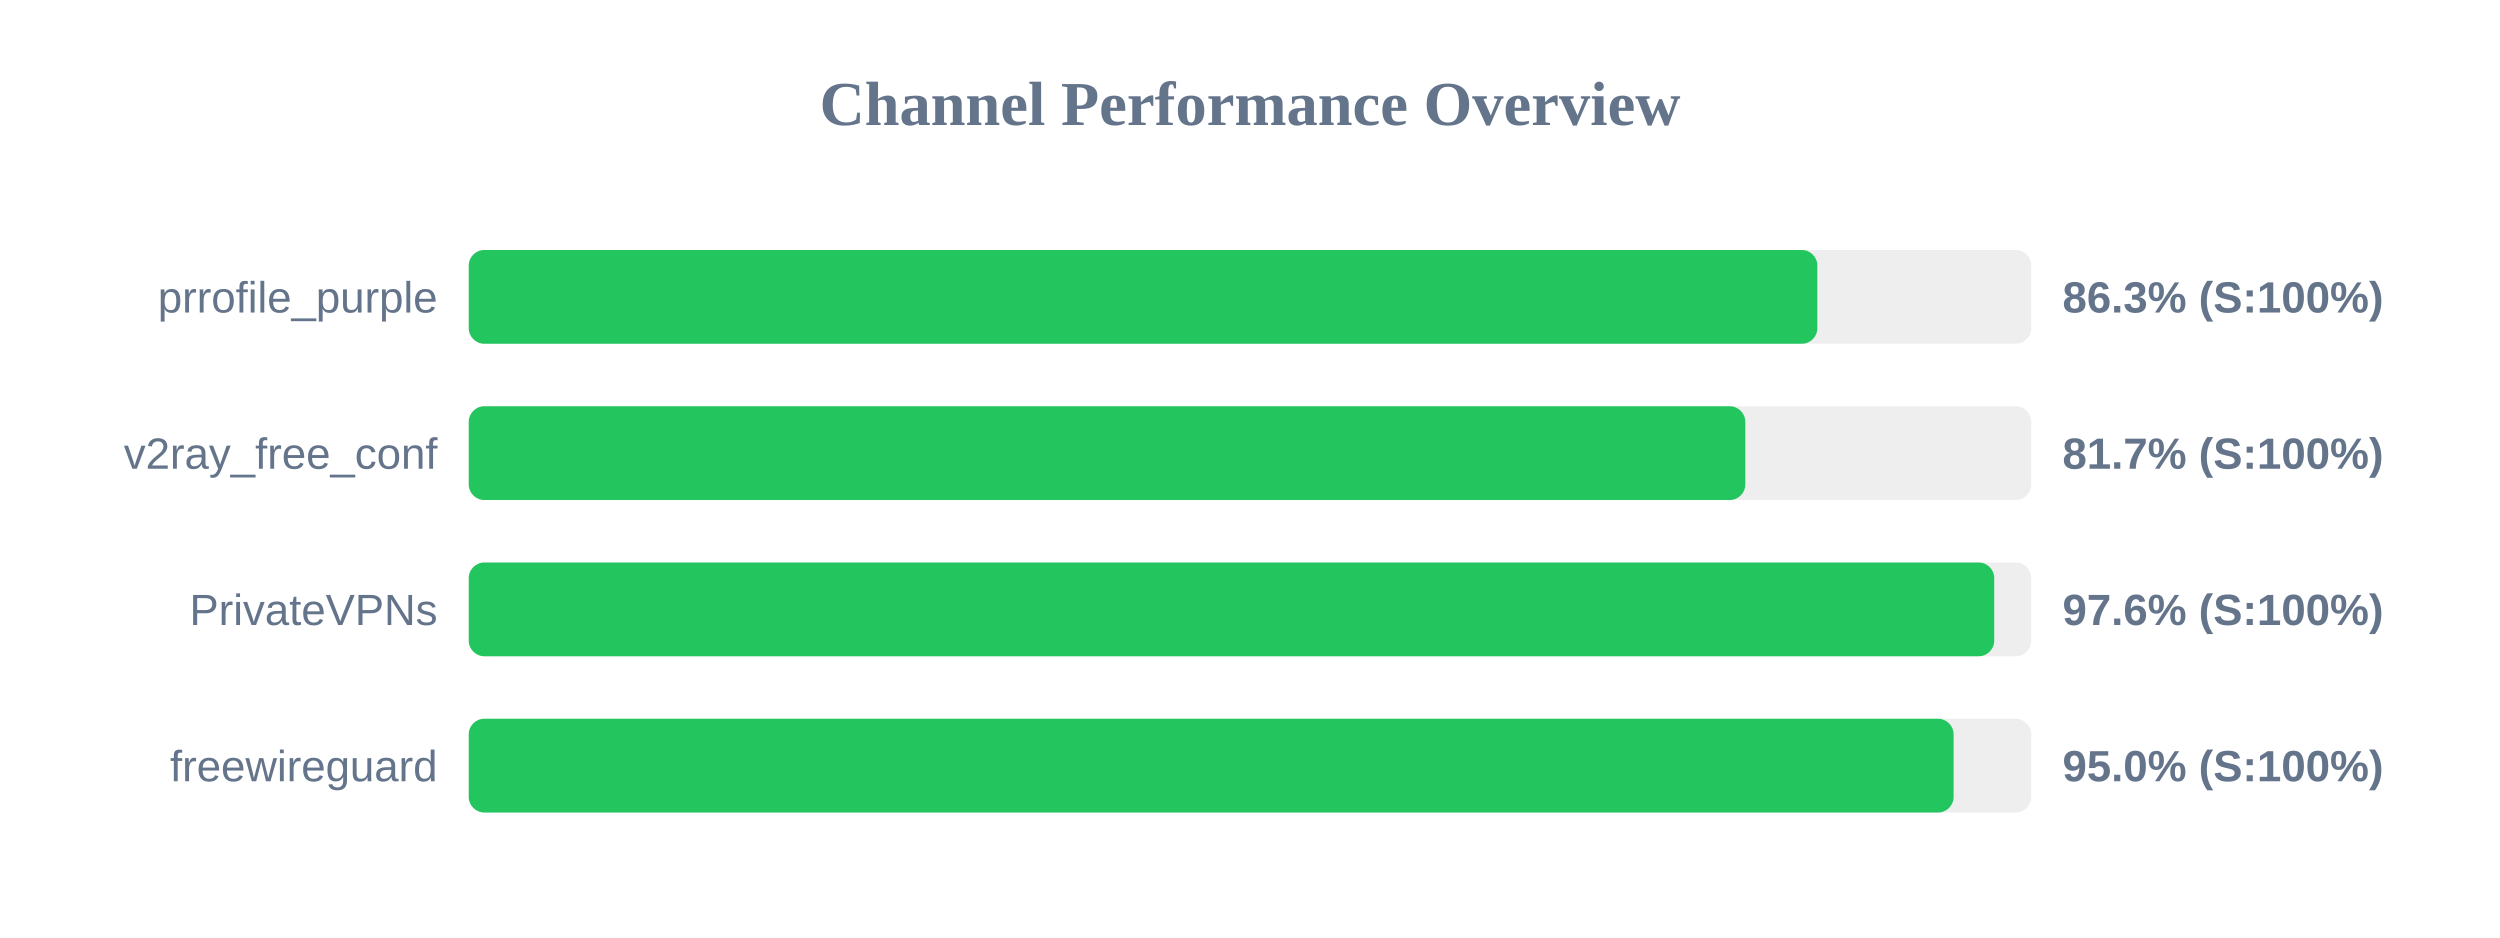
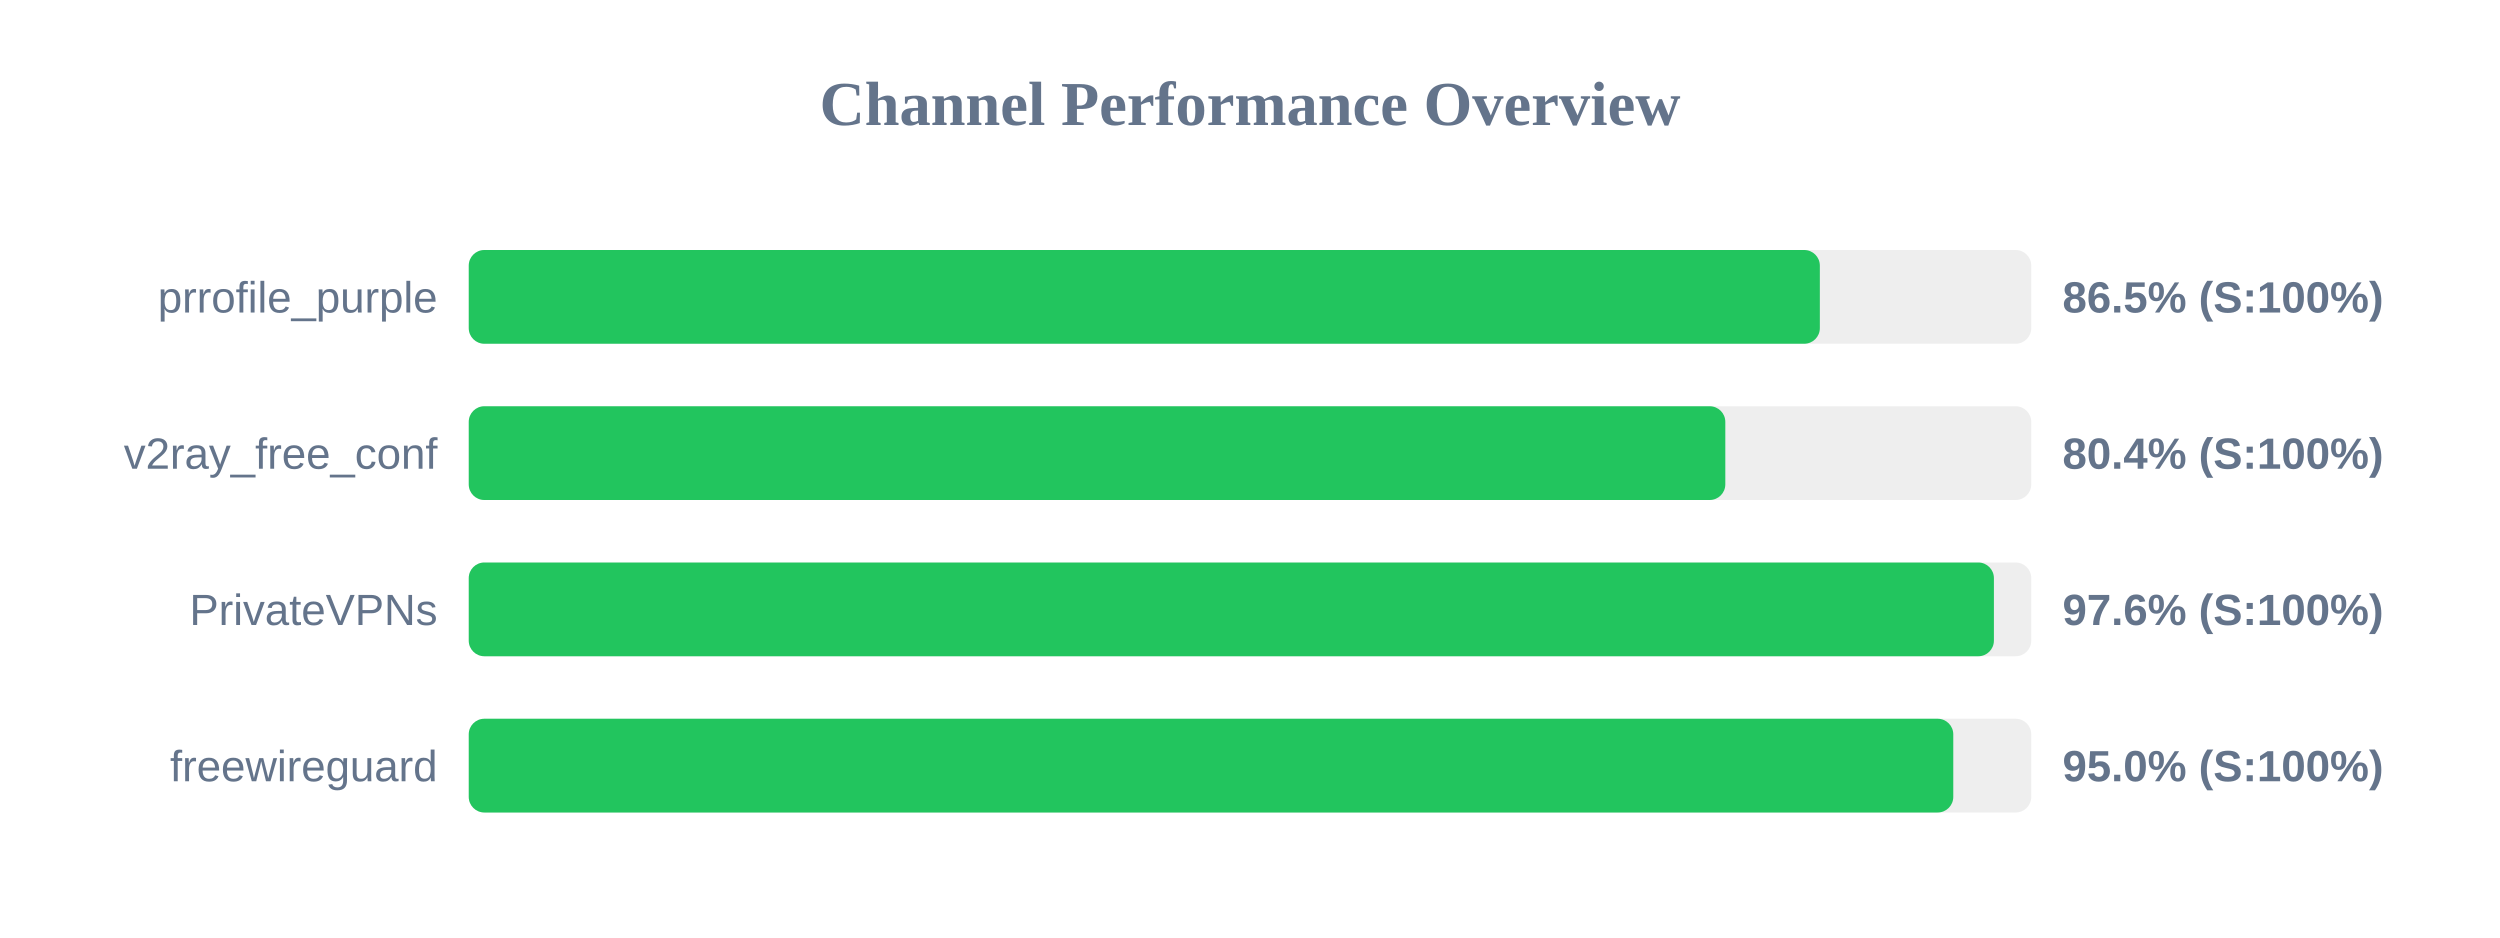
<svg xmlns="http://www.w3.org/2000/svg" width="800" height="300" version="1.1">
  <style>
        .row { font: 14px Arial; fill: #64748b; }
        .score { font: bold 14px Arial; fill: #64748b; }
    </style>
  <text x="400" y="40" text-anchor="middle" font-size="20px" font-weight="bold" fill="#64748b">Channel Performance Overview</text>
  <rect x="150" y="80" width="500" height="30" fill="#eee" rx="5" />
-   <rect x="150" y="80" width="431.55" height="30" fill="#22c55e" rx="5" />
+   <rect x="150" y="80" width="432.35" height="30" fill="#22c55e" rx="5" />
  <text x="140" y="100" text-anchor="end" class="row">prrofile_purple</text>
-   <text x="660" y="100" text-anchor="start" class="score">86.3% (S:100%)</text>
+   <text x="660" y="100" text-anchor="start" class="score">86.5% (S:100%)</text>
  <rect x="150" y="130" width="500" height="30" fill="#eee" rx="5" />
-   <rect x="150" y="130" width="408.5" height="30" fill="#22c55e" rx="5" />
+   <rect x="150" y="130" width="402.1" height="30" fill="#22c55e" rx="5" />
  <text x="140" y="150" text-anchor="end" class="row">v2ray_free_conf</text>
-   <text x="660" y="150" text-anchor="start" class="score">81.7% (S:100%)</text>
+   <text x="660" y="150" text-anchor="start" class="score">80.4% (S:100%)</text>
  <rect x="150" y="180" width="500" height="30" fill="#eee" rx="5" />
-   <rect x="150" y="180" width="488.15" height="30" fill="#22c55e" rx="5" />
+   <rect x="150" y="180" width="488.05" height="30" fill="#22c55e" rx="5" />
  <text x="140" y="200" text-anchor="end" class="row">PrivateVPNs</text>
  <text x="660" y="200" text-anchor="start" class="score">97.6% (S:100%)</text>
  <rect x="150" y="230" width="500" height="30" fill="#eee" rx="5" />
-   <rect x="150" y="230" width="475.15" height="30" fill="#22c55e" rx="5" />
+   <rect x="150" y="230" width="475.05" height="30" fill="#22c55e" rx="5" />
  <text x="140" y="250" text-anchor="end" class="row">freewireguard</text>
  <text x="660" y="250" text-anchor="start" class="score">95.0% (S:100%)</text>
</svg>
